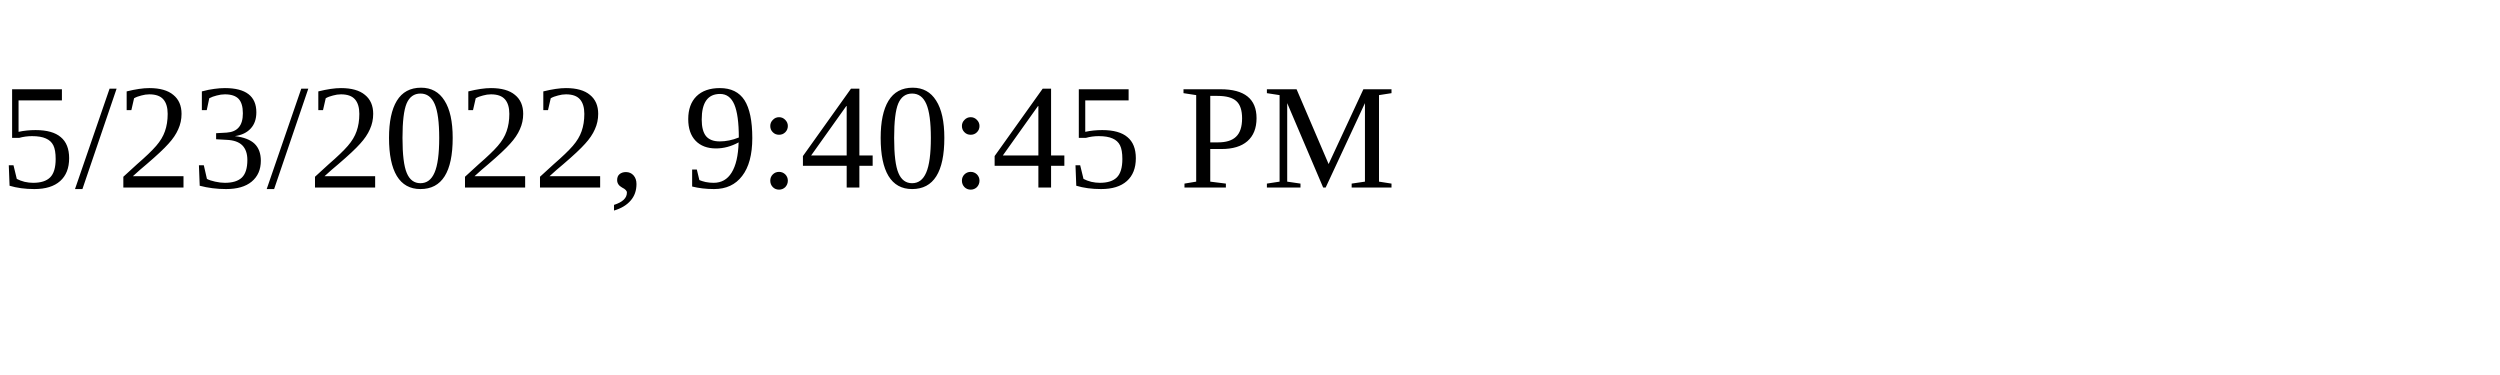
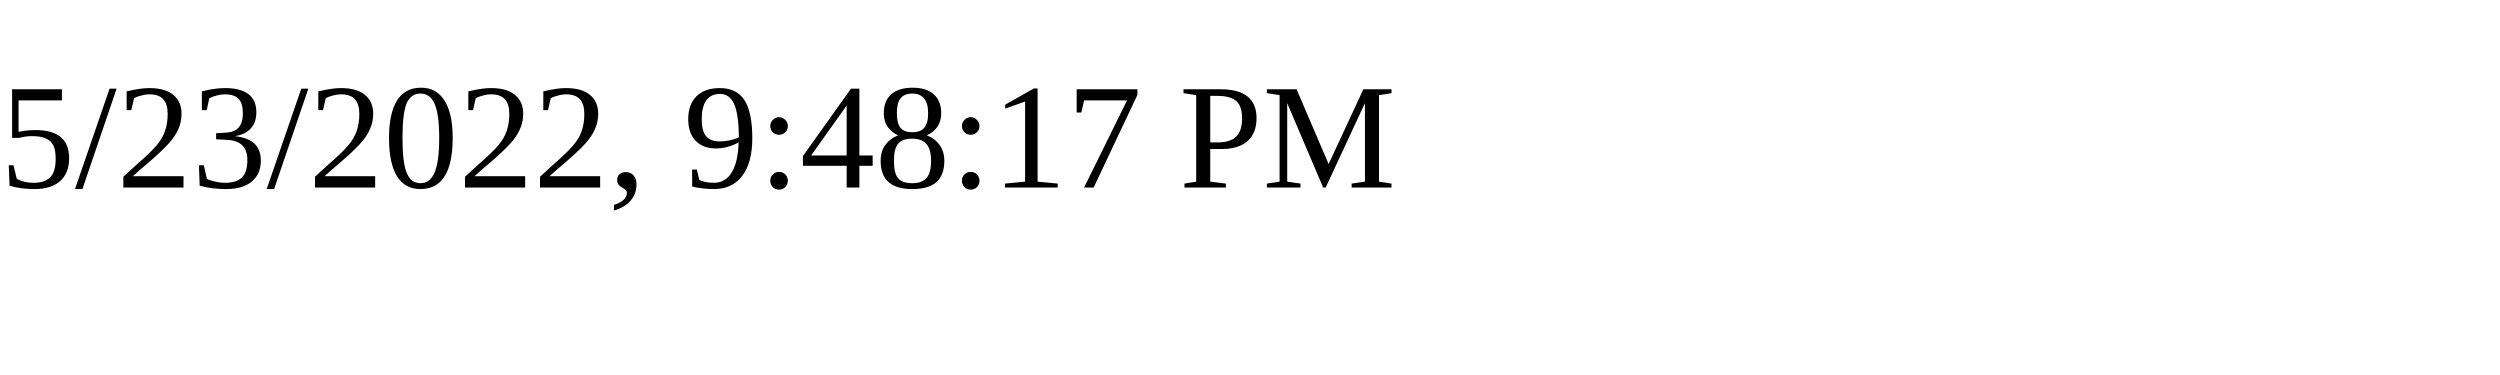
<svg xmlns="http://www.w3.org/2000/svg" height="30" width="200">
-   <text x="0" y="15">5/23/2022, 9:40:45 PM</text>
+   <text x="0" y="15">5/23/2022, 9:48:17 PM</text>
</svg>
